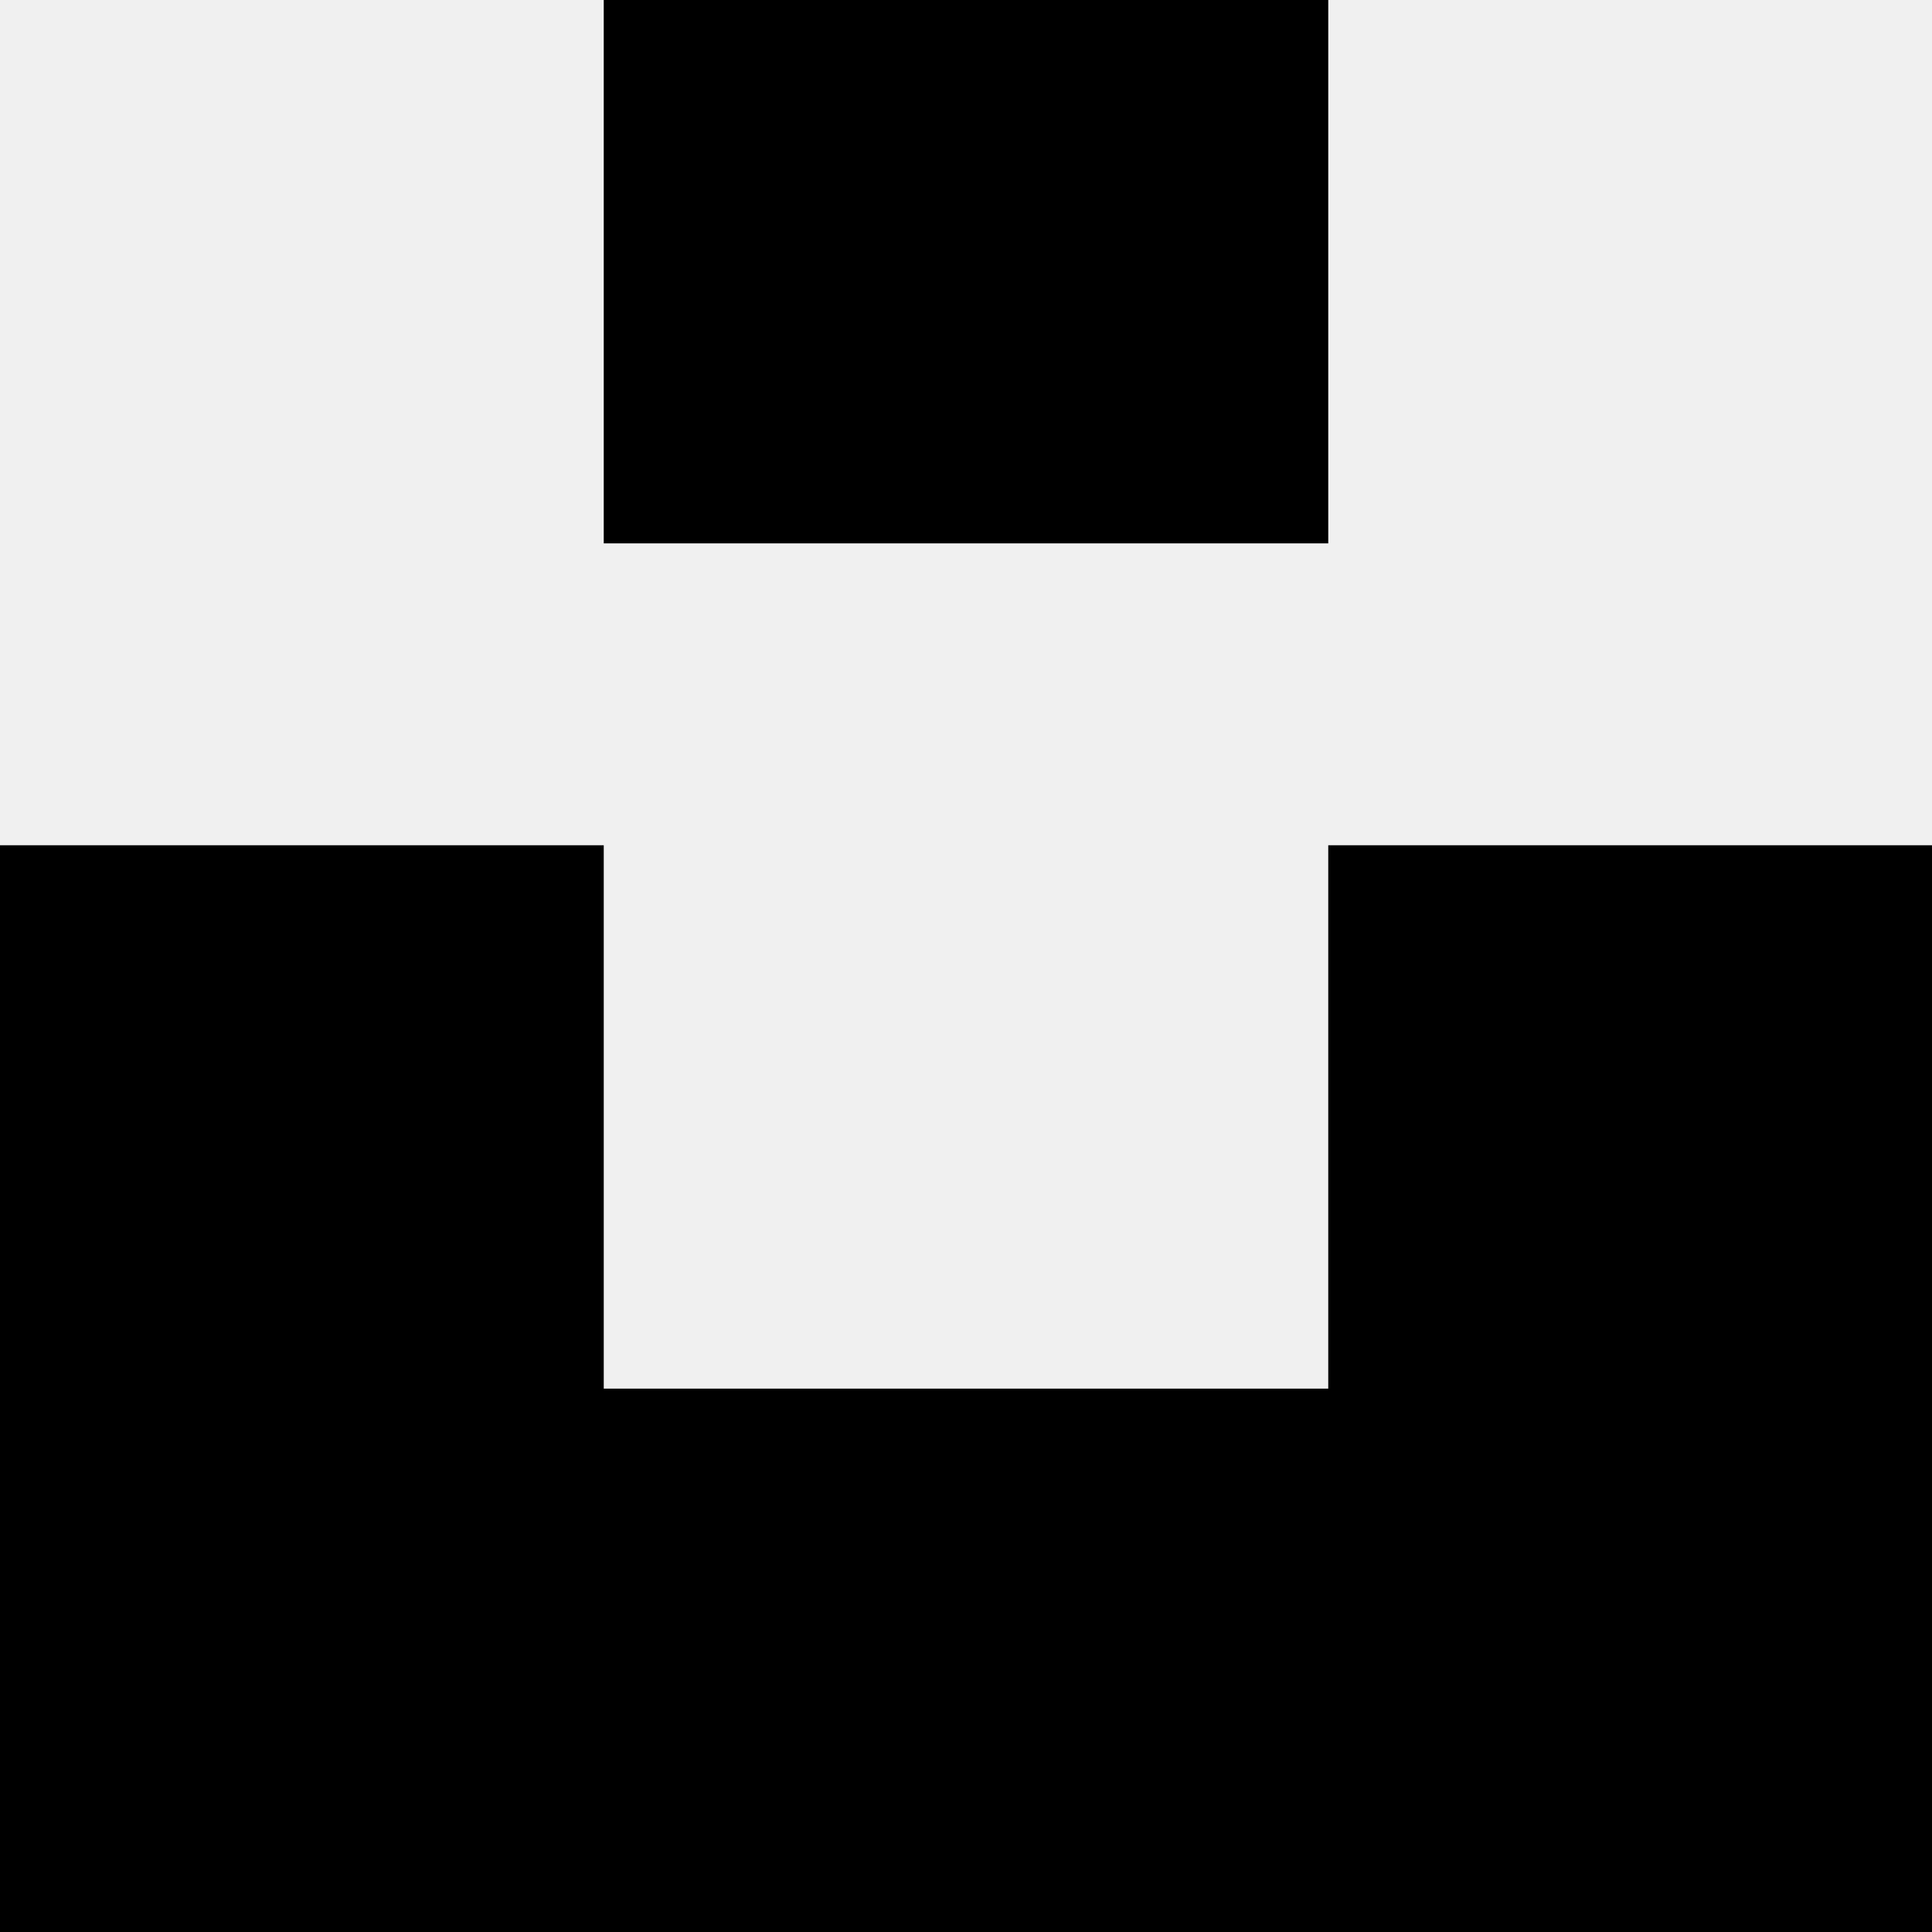
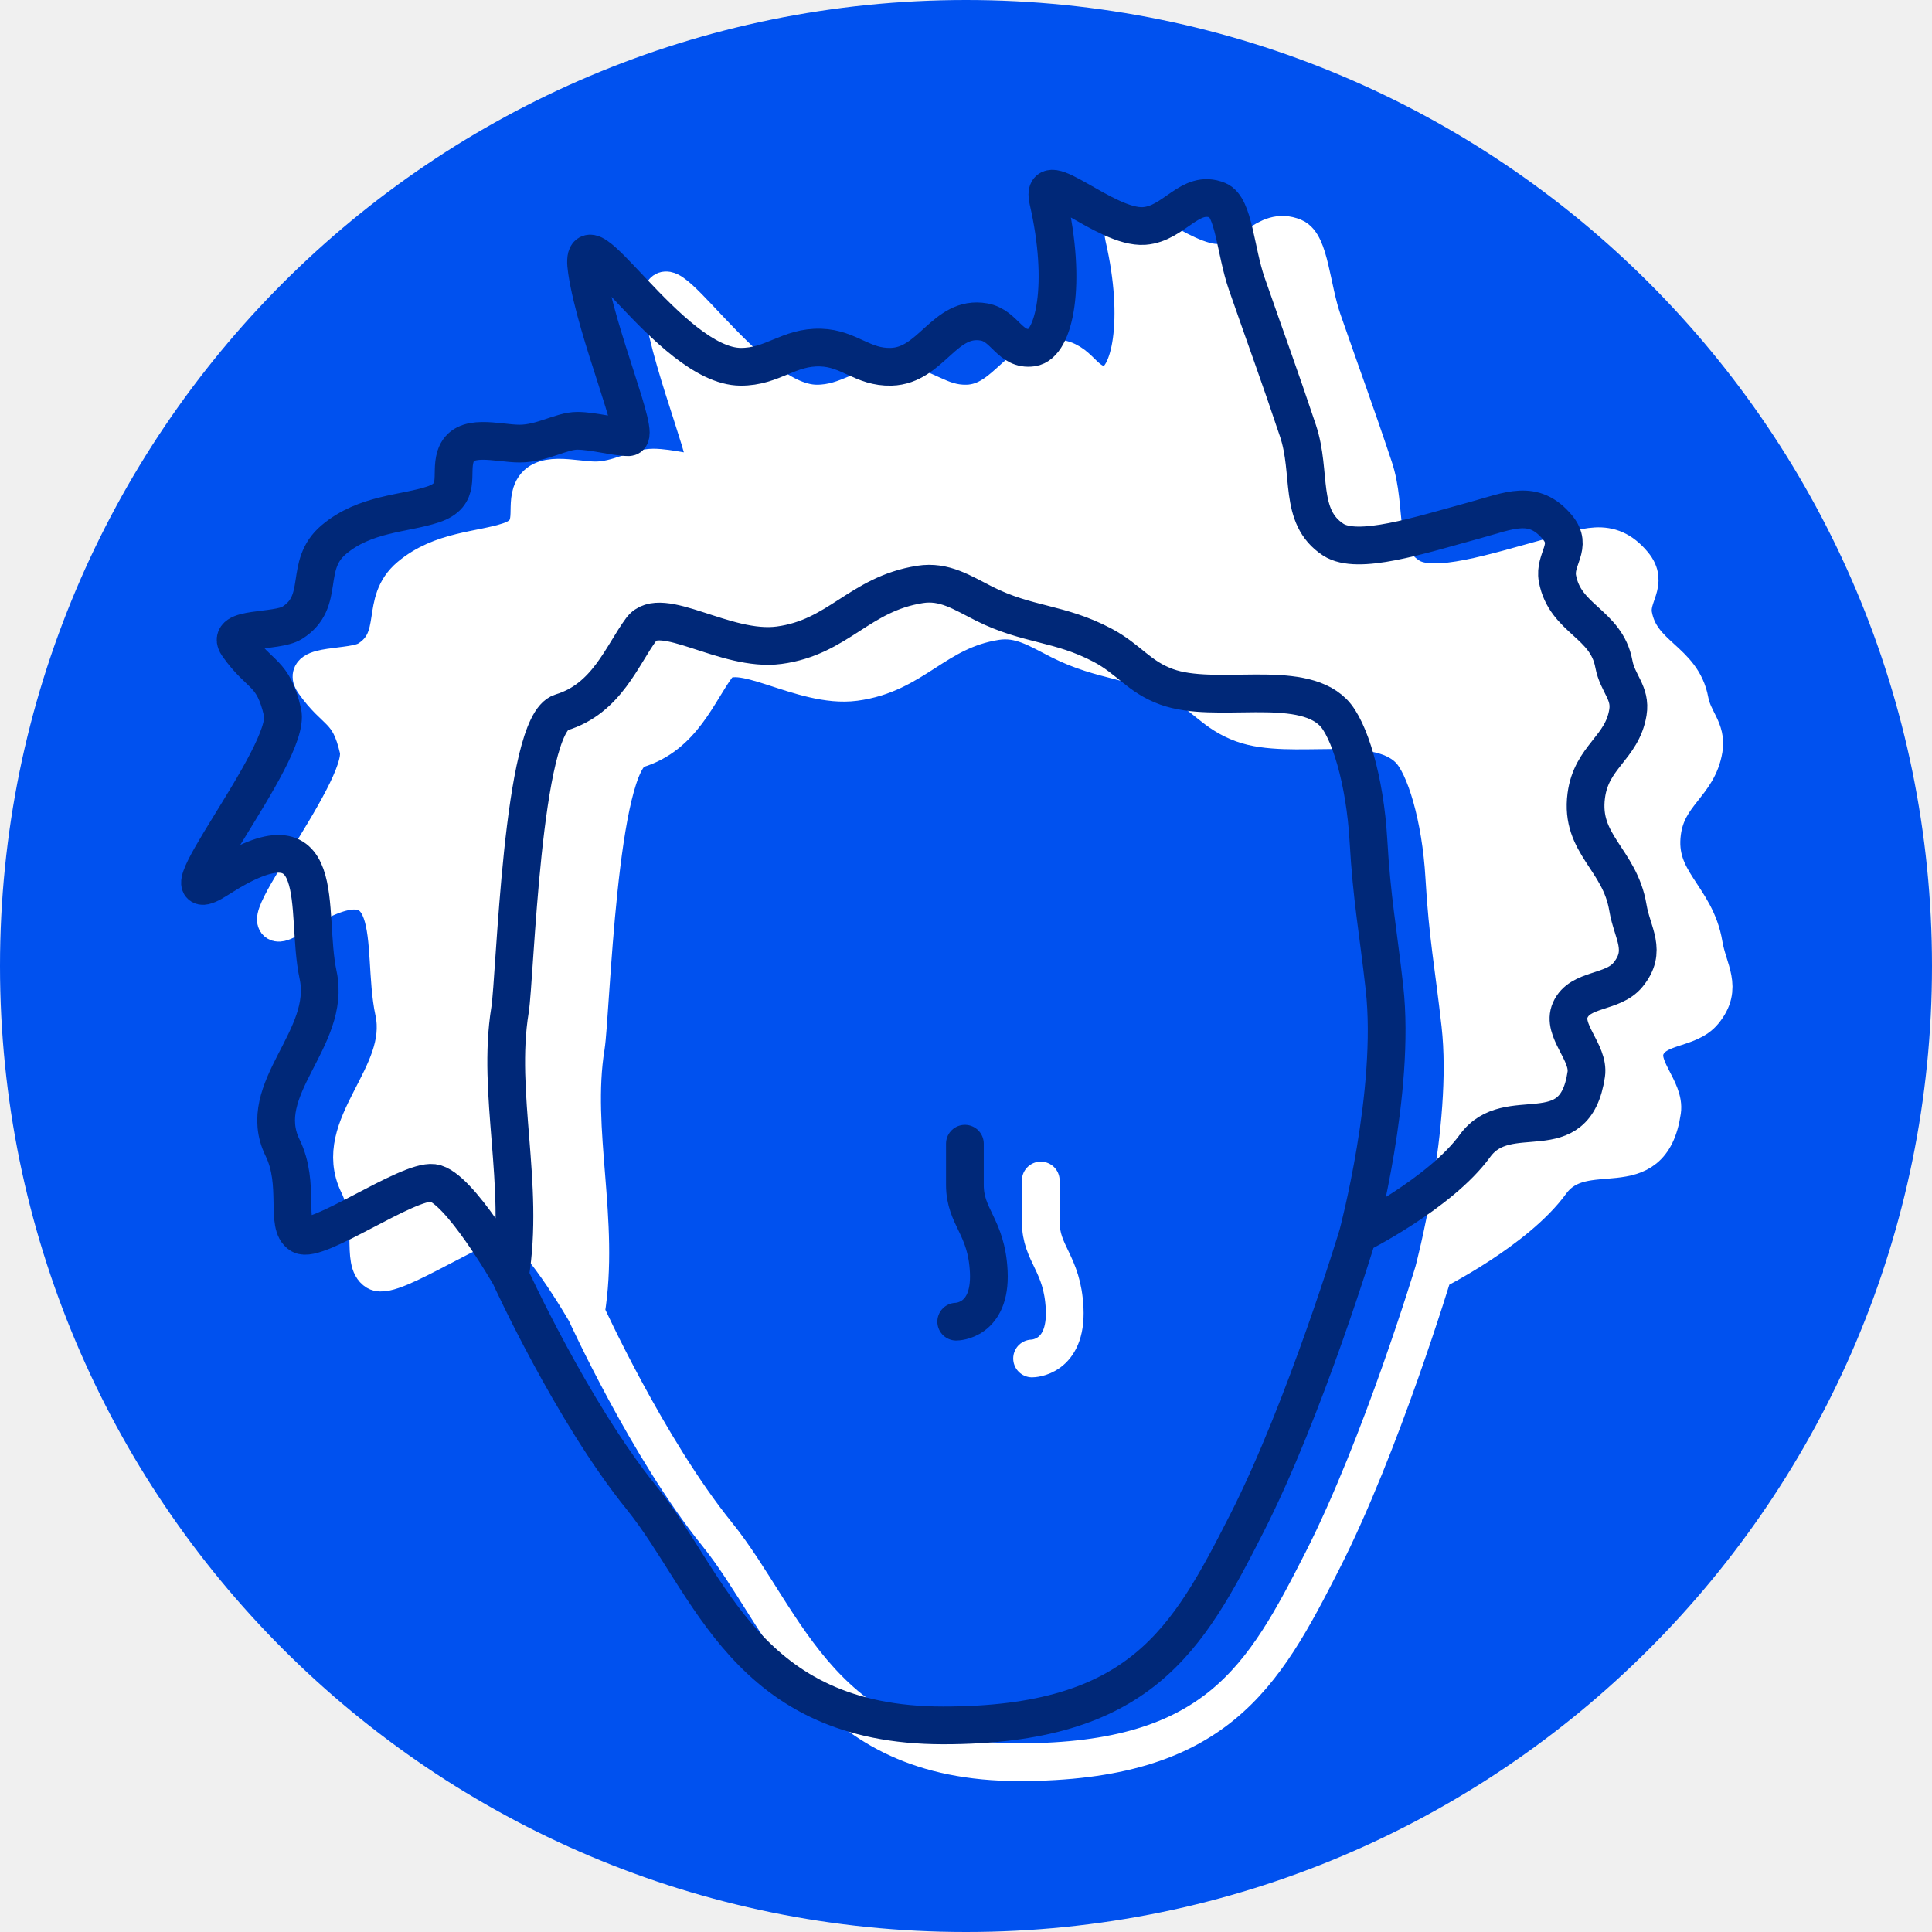
- <svg xmlns="http://www.w3.org/2000/svg" width="32" height="32">
-   <path d="M10 9V0h12v9H10zm12 5h10v18H0V14h10v9h12v-9z" fill="#000000" fill-rule="nonzero" />
+ <svg xmlns="http://www.w3.org/2000/svg" width="512" height="512" viewBox="0 0 512 512" fill="none">
+   <circle cx="256" cy="256" r="256" fill="#0051EF" />
+   <path d="M382.757 232.483C383.654 248.124 385.253 255.931 387.001 271.499C390.092 299.019 379.925 337.003 379.925 337.003C379.925 337.003 401.783 326.074 410.986 313.419C419.762 301.352 437.446 315.145 440.48 294.437C441.331 288.63 433.854 282.802 436.236 277.436C438.831 271.589 447.452 273.05 451.516 268.106C456.775 261.707 452.652 257.157 451.516 250.295C449.385 237.433 438.782 233.534 440.48 220.609C441.845 210.224 449.947 208.057 451.516 198.557C452.379 193.327 448.765 190.934 447.799 185.723C445.791 174.881 434.852 173.907 432.844 163.066C431.879 157.855 437.088 154.584 432.844 149.495C426.477 141.861 420.107 145.122 410.77 147.666C396.264 151.619 379.897 156.996 373.419 152.755C364.082 146.643 367.832 135.145 364.081 123.918C358.97 108.615 355.789 100.143 350.5 84.902C347.511 76.291 347.104 64.595 342.86 62.849C335.394 59.78 331.386 69.037 323.336 69.635C313.071 70.396 295.555 52.828 297.869 62.849C302.963 84.902 299.567 101.017 293.625 101.865C287.683 102.713 286.441 96.064 280.892 95.08C270.381 93.215 266.946 106.656 256.275 106.954C248.718 107.165 245.155 102.097 237.599 101.865C229.08 101.604 224.9 107 216.378 106.954C197.613 106.853 172.848 62.968 175.632 81.509C178.178 98.472 190.063 125.614 186.667 125.614C183.272 125.614 177.329 123.918 173.085 123.918C168.841 123.918 163.747 127.31 157.805 127.31C151.863 127.31 142.874 124.264 140.828 130.703C139.3 135.512 142.526 140.881 134.886 143.425C127.246 145.97 116.911 145.736 108.571 152.755C100.394 159.637 106.584 169.118 97.535 174.808C93.365 177.43 79.61 175.756 83.105 180.745C89.047 189.227 92.442 187.53 94.989 198.557C97.535 209.583 60.108 254.173 77.94 242.661C108.104 223.188 100.746 251.157 104.4 268.106C108.064 285.105 87.339 298.289 94.989 313.908C99.762 323.653 95.554 334.458 99.798 337.003C104.042 339.547 128.095 322.389 134.886 323.238C141.677 324.086 155.259 347.834 155.259 347.834C159.217 323.728 151.657 299.549 155.259 277.436C156.666 268.796 158.378 201.706 168.841 198.557C180.902 194.926 184.929 183.422 190.063 176.504C195.196 169.586 212.339 182.637 226.564 180.745C242.313 178.651 247.786 167.174 263.914 164.63C270.373 163.611 275.054 166.778 280.892 169.719C292.501 175.566 300.807 174.674 312.3 180.745C319.291 184.438 321.845 189.075 329.278 191.771C342.208 196.462 364.286 189.431 373.419 198.557C377.664 202.797 381.84 216.487 382.757 232.483Z" fill="white" />
+   <path d="M155.259 347.834C155.259 347.834 171.625 383.797 190.063 406.603C208.5 429.409 217.716 467 270.06 467C322.404 467 334.795 444.332 350.5 413.506C366.03 383.02 379.925 337.003 379.925 337.003M155.259 347.834C155.259 347.834 141.677 324.086 134.886 323.238C128.095 322.389 104.042 339.547 99.798 337.003C95.554 334.458 99.762 323.653 94.989 313.908C87.339 298.289 108.064 285.105 104.4 268.106C100.746 251.157 108.104 223.188 77.94 242.661C60.108 254.173 97.535 209.583 94.989 198.557C92.442 187.53 89.047 189.227 83.105 180.745C79.61 175.756 93.365 177.43 97.535 174.808C106.584 169.118 100.394 159.637 108.571 152.755C116.911 145.736 127.246 145.97 134.886 143.425C142.526 140.881 139.3 135.512 140.828 130.703C142.874 124.264 151.863 127.31 157.805 127.31C163.747 127.31 168.841 123.918 173.085 123.918C177.329 123.918 183.272 125.614 186.667 125.614C190.063 125.614 178.178 98.472 175.632 81.509C172.848 62.968 197.613 106.853 216.378 106.954C224.9 107 229.08 101.604 237.599 101.865C245.155 102.097 248.718 107.165 256.275 106.954C266.946 106.656 270.381 93.215 280.892 95.08C286.441 96.064 287.683 102.713 293.625 101.865C299.567 101.017 302.963 84.902 297.869 62.849C295.555 52.828 313.071 70.396 323.336 69.635C331.386 69.037 335.394 59.78 342.86 62.849C347.104 64.595 347.511 76.291 350.5 84.902C355.789 100.143 358.97 108.615 364.081 123.918C367.832 135.145 364.082 146.643 373.419 152.755C379.897 156.996 396.264 151.619 410.77 147.666C420.107 145.122 426.477 141.861 432.844 149.495C437.088 154.584 431.879 157.855 432.844 163.066C434.852 173.907 445.791 174.881 447.799 185.723C448.765 190.934 452.379 193.327 451.516 198.557C449.947 208.057 441.845 210.224 440.48 220.609C438.782 233.534 449.385 237.433 451.516 250.295C452.652 257.157 456.775 261.707 451.516 268.106C447.452 273.05 438.831 271.589 436.236 277.436C433.854 282.802 441.331 288.63 440.48 294.437C437.446 315.145 419.762 301.352 410.986 313.419C401.783 326.074 379.925 337.003 379.925 337.003M155.259 347.834C159.217 323.728 151.657 299.549 155.259 277.436C156.666 268.796 158.378 201.706 168.841 198.557C180.902 194.926 184.929 183.422 190.063 176.504C195.196 169.586 212.339 182.637 226.564 180.745C242.313 178.651 247.786 167.174 263.914 164.63C270.373 163.611 275.054 166.778 280.892 169.719C292.501 175.566 300.807 174.674 312.3 180.745C319.291 184.438 321.845 189.075 329.278 191.771C342.208 196.462 364.286 189.431 373.419 198.557C377.664 202.797 381.84 216.487 382.757 232.483C383.654 248.124 385.253 255.931 387.001 271.499C390.092 299.019 379.925 337.003 379.925 337.003" stroke="white" stroke-width="10" stroke-linecap="round" stroke-linejoin="round" />
+   <path d="M275.812 312.844C275.812 312.844 275.812 318.021 275.812 323.773C275.812 332.401 281.564 334.702 282.139 346.781C282.769 360.011 273.511 360.011 273.511 360.011" stroke="white" stroke-width="10" stroke-linecap="round" stroke-linejoin="round" />
+   <path d="M135.153 338.082C135.153 338.082 151.519 374.045 169.957 396.851C188.395 419.657 197.61 457.248 249.954 457.248C302.298 457.248 314.689 434.58 330.394 403.754C345.924 373.267 359.819 327.251 359.819 327.251M135.153 338.082C135.153 338.082 121.571 314.334 114.78 313.485C107.989 312.637 83.936 329.795 79.692 327.251C75.448 324.706 79.656 313.901 74.883 304.156C67.233 288.537 87.958 275.353 84.294 258.354C80.64 241.405 87.999 213.436 57.834 232.909C40.003 244.421 77.43 199.831 74.883 188.804C72.336 177.778 68.941 179.475 62.999 170.993C59.504 166.004 73.259 167.678 77.43 165.056C86.478 159.366 80.288 149.885 88.465 143.003C96.805 135.984 107.14 136.218 114.78 133.673C122.42 131.129 119.194 125.759 120.722 120.951C122.768 114.512 131.757 117.558 137.7 117.558C143.642 117.558 148.735 114.166 152.979 114.166C157.224 114.166 163.166 115.862 166.561 115.862C169.957 115.862 158.072 88.72 155.526 71.757C152.742 53.215 177.508 97.1 196.272 97.202C204.795 97.248 208.975 91.852 217.494 92.113C225.05 92.345 228.612 97.413 236.169 97.202C246.84 96.904 250.275 83.463 260.786 85.328C266.335 86.312 267.577 92.961 273.519 92.113C279.461 91.265 282.857 75.15 277.764 53.097C275.449 43.077 292.965 60.644 303.23 59.883C311.28 59.285 315.289 50.028 322.754 53.097C326.998 54.843 327.405 66.539 330.394 75.15C335.683 90.391 338.864 98.863 343.976 114.166C347.726 125.393 343.976 136.89 353.313 143.003C359.791 147.244 376.158 141.867 390.664 137.914C400.001 135.37 406.371 132.109 412.738 139.743C416.983 144.832 411.773 148.103 412.738 153.314C414.746 164.155 425.685 165.129 427.694 175.971C428.659 181.182 432.273 183.575 431.41 188.804C429.841 198.305 421.739 200.472 420.374 210.857C418.676 223.782 429.279 227.681 431.41 240.543C432.546 247.405 436.669 251.955 431.41 258.354C427.347 263.298 418.726 261.836 416.13 267.684C413.748 273.05 421.225 278.878 420.374 284.685C417.34 305.393 399.656 291.6 390.88 303.667C381.677 316.322 359.819 327.251 359.819 327.251M135.153 338.082C139.112 313.976 131.551 289.797 135.153 267.684C136.56 259.044 138.272 191.954 148.735 188.804C160.797 185.174 164.823 173.67 169.957 166.752C175.09 159.834 192.233 172.885 206.458 170.993C222.207 168.898 227.68 157.422 243.809 154.878C250.267 153.859 254.948 157.026 260.786 159.967C272.395 165.814 280.701 164.922 292.194 170.993C299.185 174.686 301.739 179.323 309.172 182.019C322.102 186.71 344.18 179.679 353.313 188.804C357.558 193.045 361.734 206.735 362.651 222.731C363.548 238.372 365.147 246.179 366.895 261.747C369.986 289.267 359.819 327.251 359.819 327.251" stroke="#002878" stroke-width="10" />
+   <path d="M255.706 303.092C255.706 303.092 255.706 308.269 255.706 314.021C255.706 322.649 261.458 324.95 262.033 337.029C262.663 350.259 253.405 350.259 253.405 350.259" stroke="#002878" stroke-width="10" stroke-linecap="round" />
</svg>
